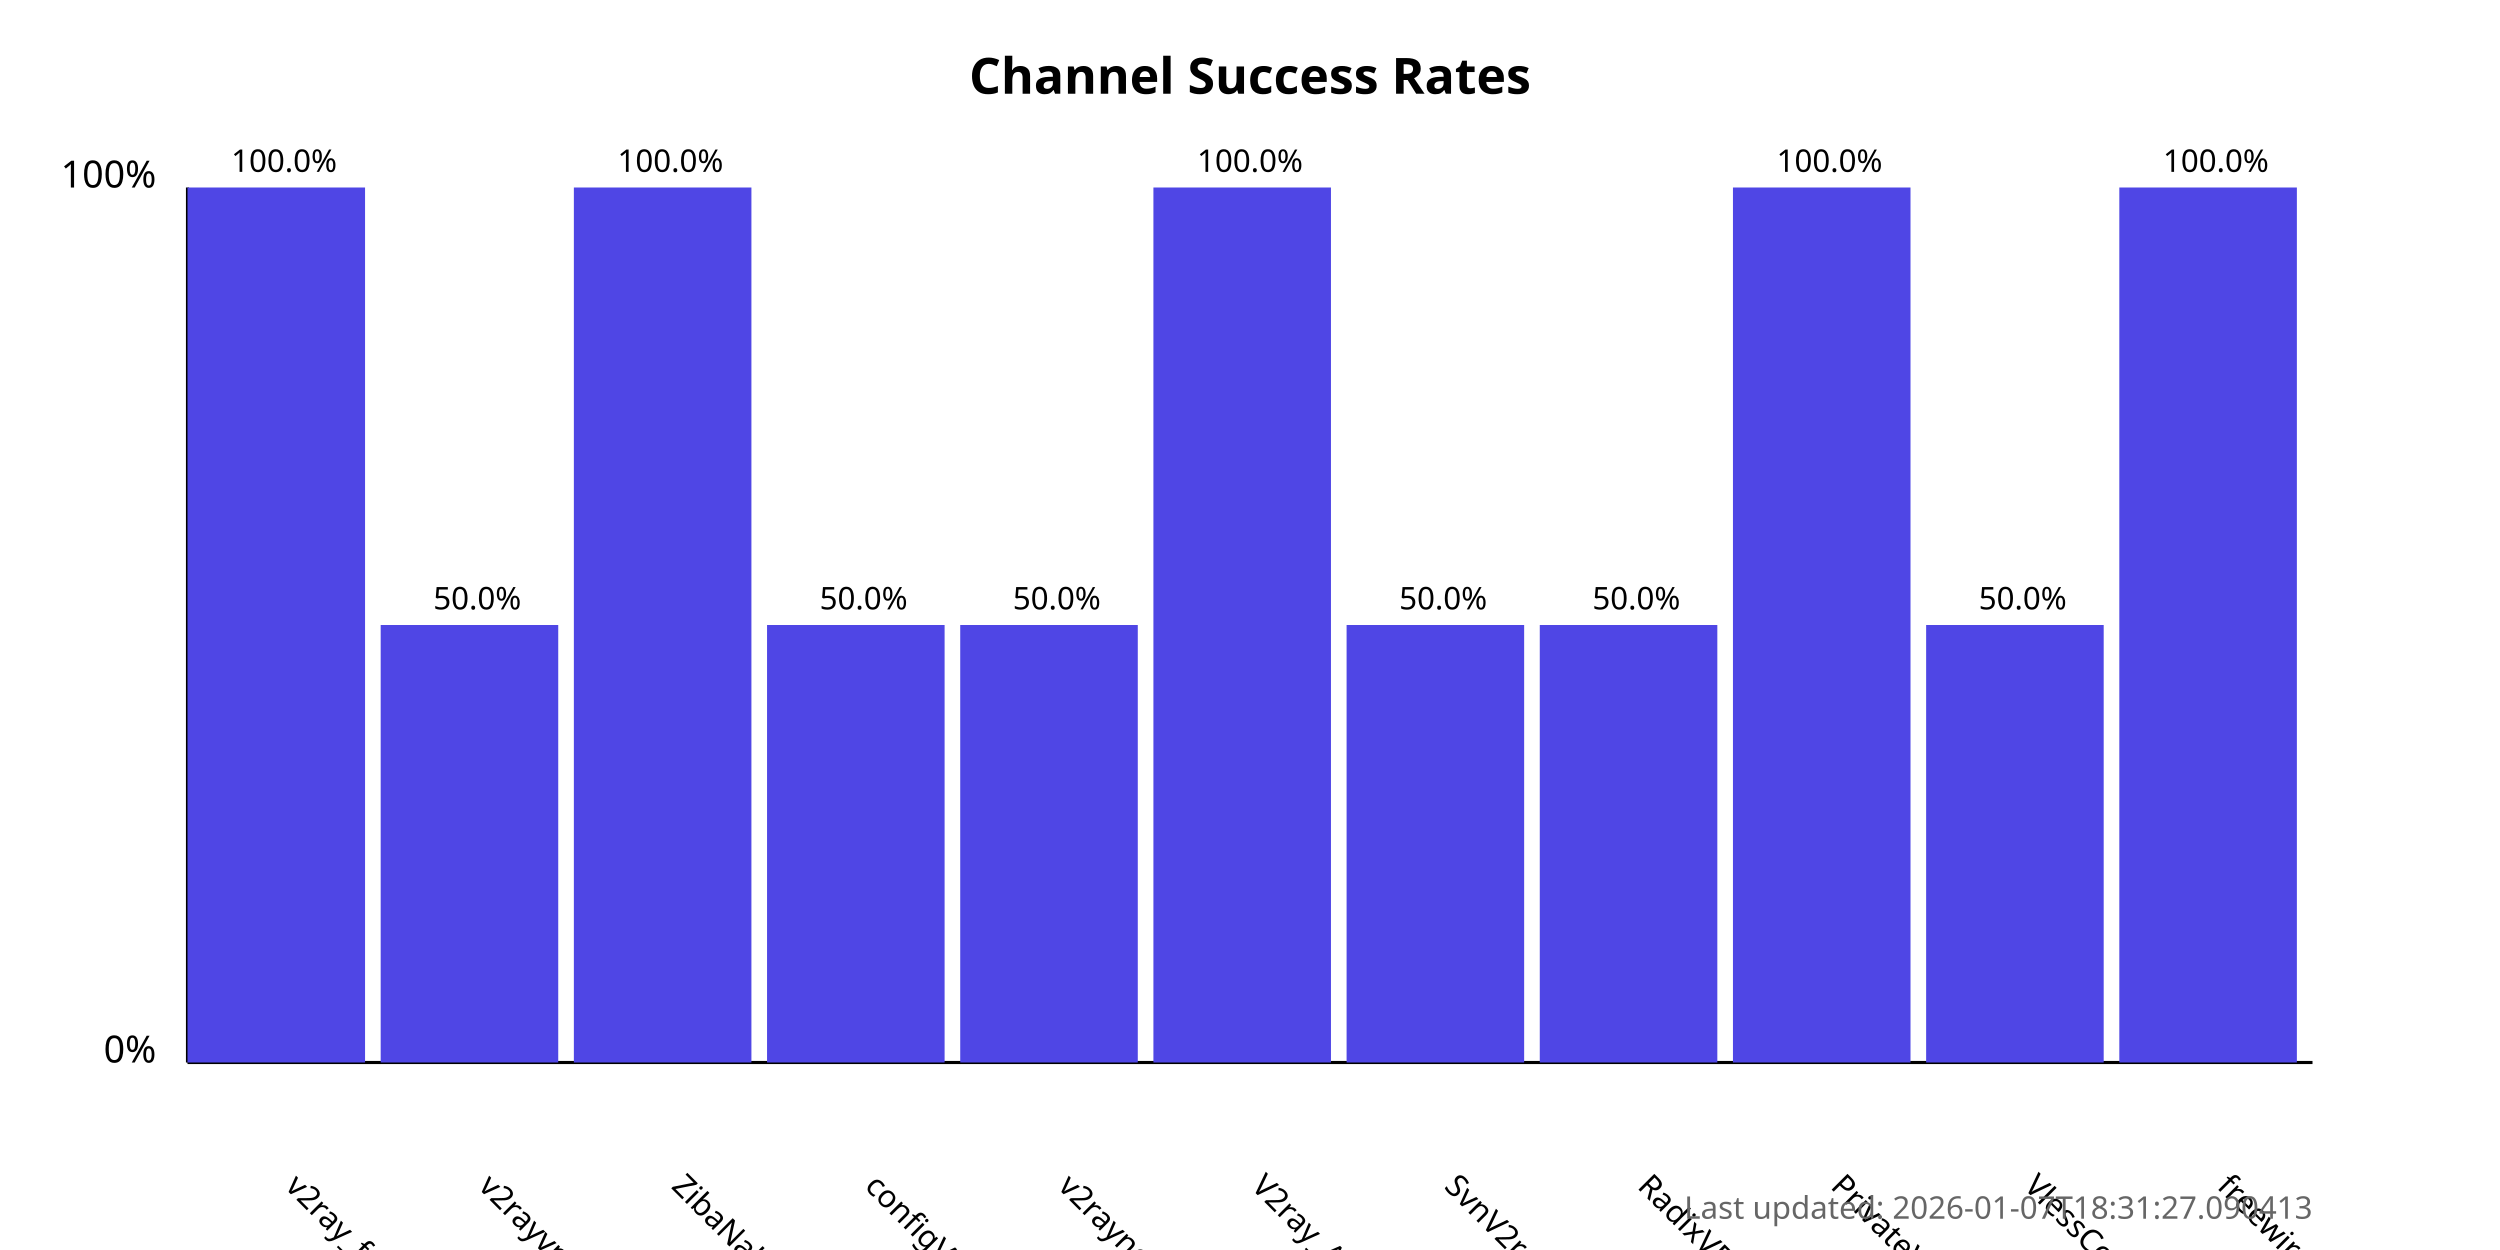
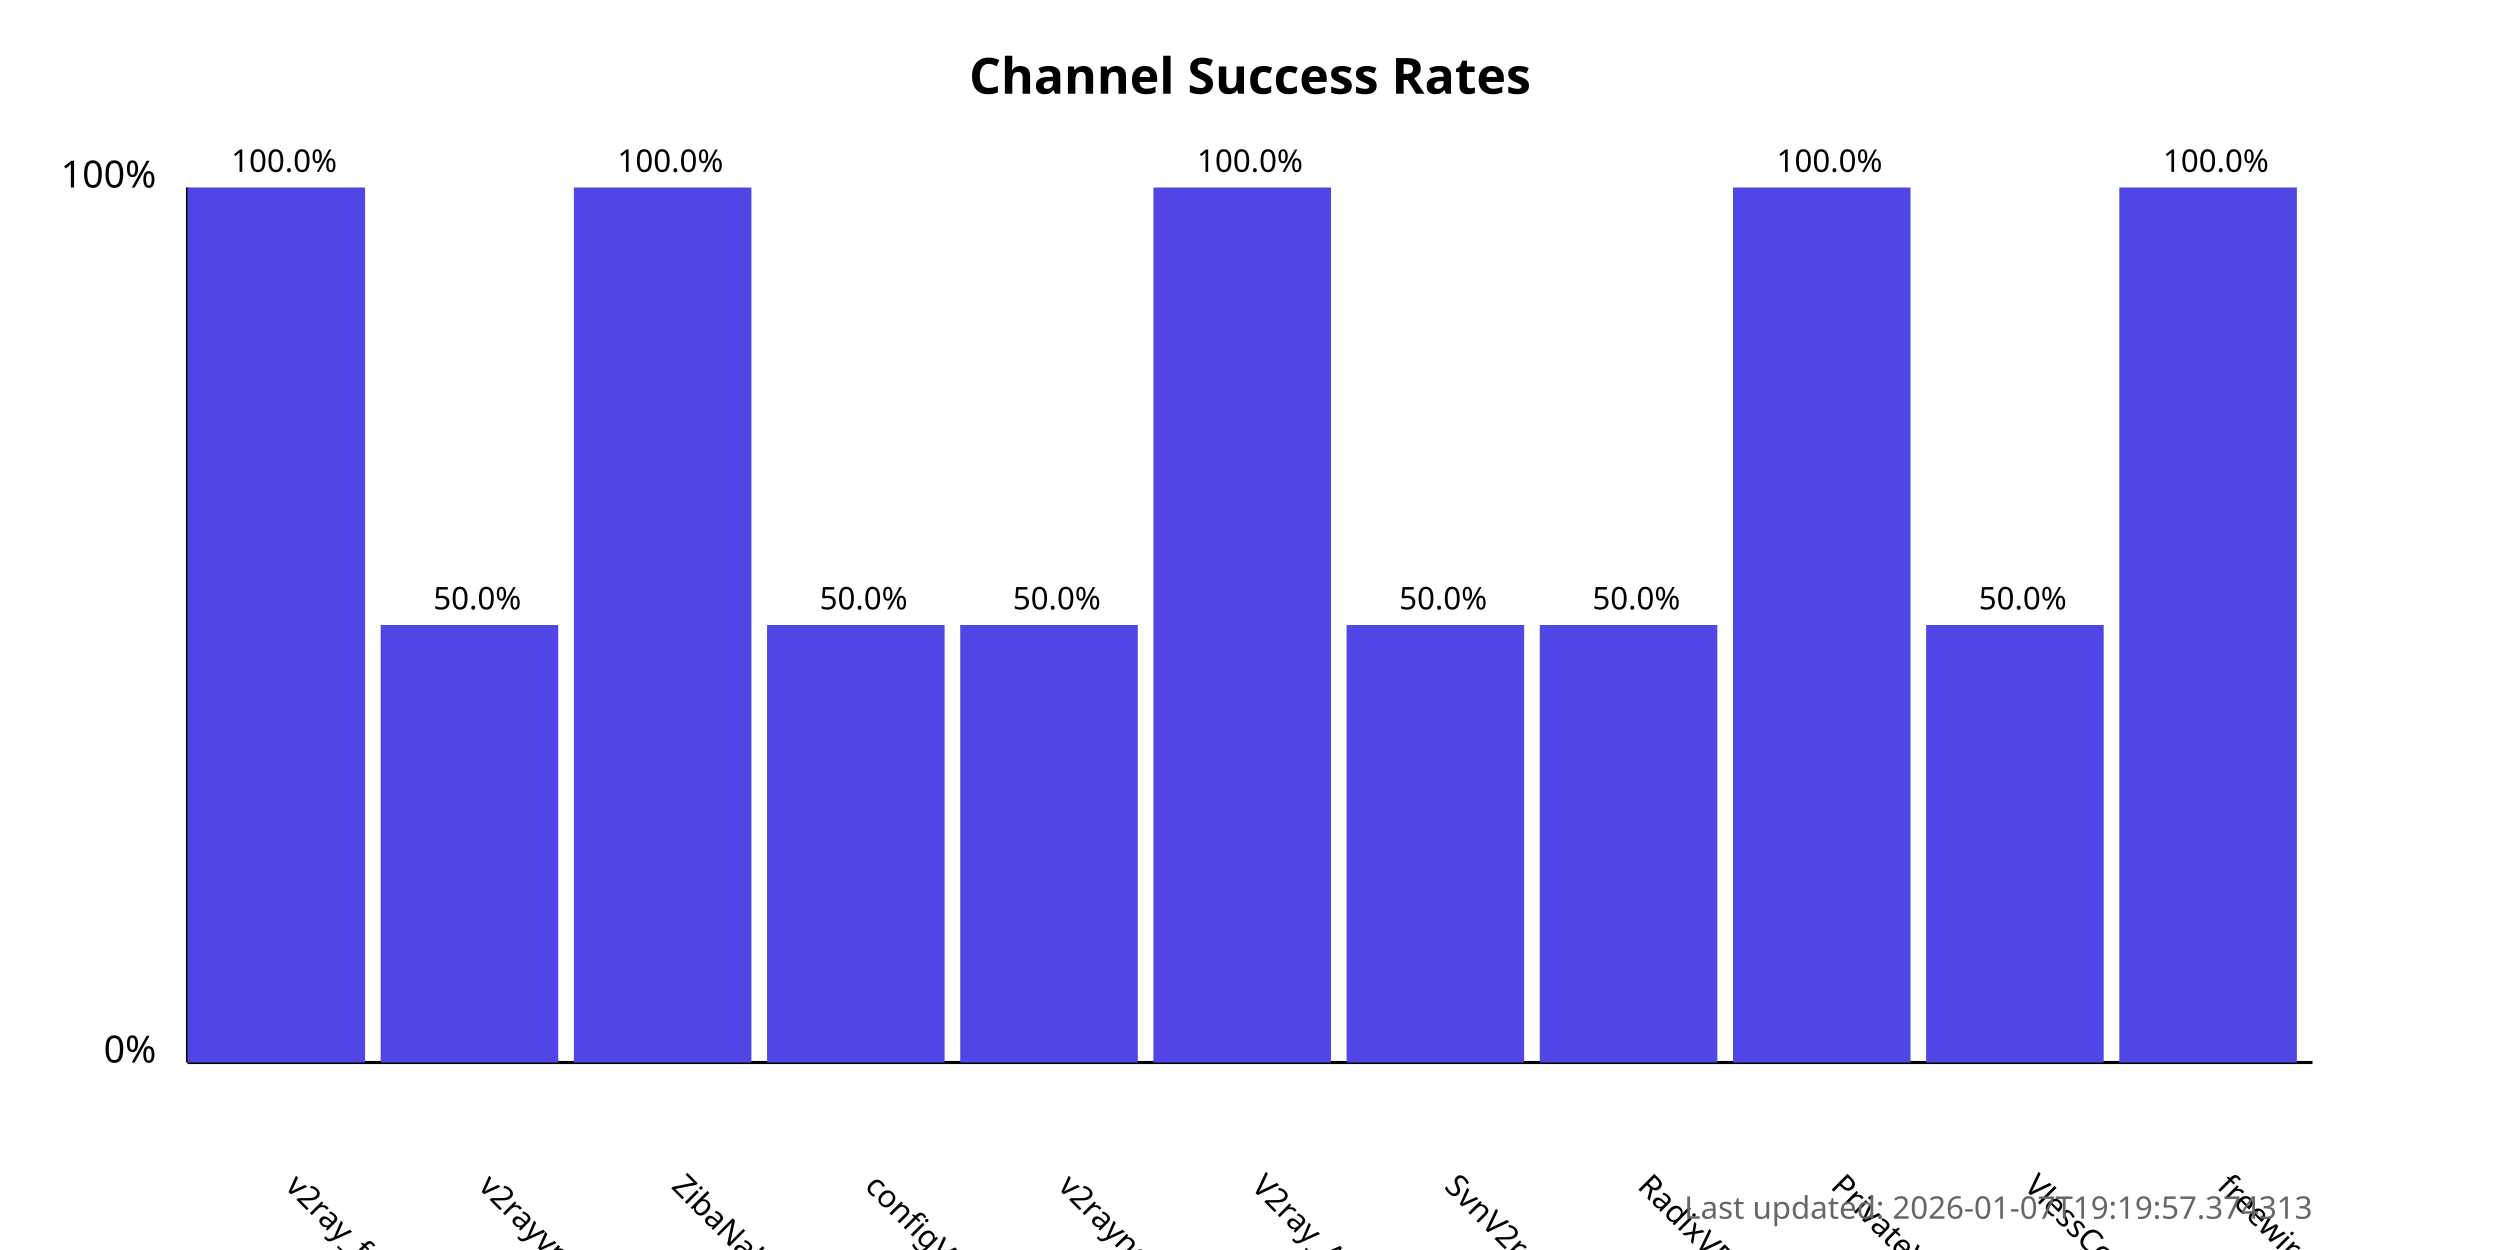
<svg xmlns="http://www.w3.org/2000/svg" width="800" height="400">
  <style>
            .chart-title { font: bold 16px sans-serif; }
            .axis-label { font: 12px sans-serif; }
            .tick-label { font: 10px sans-serif; }
            .bar { fill: #4f46e5; }
            .bar:hover { fill: #6366f1; }
            .timestamp { font: 10px sans-serif; fill: #666; }
        </style>
  <text x="400.0" y="30" text-anchor="middle" class="chart-title">
            Channel Success Rates
        </text>
  <line x1="60" y1="340" x2="60" y2="60" stroke="black" stroke-width="1" />
  <line x1="60" y1="340" x2="740" y2="340" stroke="black" stroke-width="1" />
  <text x="50" y="340" text-anchor="end" class="axis-label">0%</text>
  <text x="50" y="60" text-anchor="end" class="axis-label">100%</text>
  <g>
    <rect x="60" y="60.0" width="56.818" height="280.0" class="bar" />
    <text x="90.909" y="380" transform="rotate(45, 90.90909, 380)" text-anchor="start" class="tick-label">
                v2ray_free_conf
            </text>
    <text x="90.909" y="55.0" text-anchor="middle" class="tick-label">
                100.0%
            </text>
  </g>
  <g>
    <rect x="121.818" y="200.0" width="56.818" height="140.0" class="bar" />
    <text x="152.727" y="380" transform="rotate(45, 152.7273, 380)" text-anchor="start" class="tick-label">
                v2rayvpno
            </text>
    <text x="152.727" y="195.0" text-anchor="middle" class="tick-label">
                50.0%
            </text>
  </g>
  <g>
    <rect x="183.636" y="60.0" width="56.818" height="280.0" class="bar" />
    <text x="214.545" y="380" transform="rotate(45, 214.5455, 380)" text-anchor="start" class="tick-label">
                ZibaNabz
            </text>
    <text x="214.545" y="55.0" text-anchor="middle" class="tick-label">
                100.0%
            </text>
  </g>
  <g>
    <rect x="245.455" y="200.0" width="56.818" height="140.0" class="bar" />
    <text x="276.364" y="380" transform="rotate(45, 276.3636, 380)" text-anchor="start" class="tick-label">
                configV2rayForFree
            </text>
    <text x="276.364" y="195.0" text-anchor="middle" class="tick-label">
                50.0%
            </text>
  </g>
  <g>
    <rect x="307.273" y="200.0" width="56.818" height="140.0" class="bar" />
    <text x="338.182" y="380" transform="rotate(45, 338.1818, 380)" text-anchor="start" class="tick-label">
                v2rayngvpn
            </text>
    <text x="338.182" y="195.0" text-anchor="middle" class="tick-label">
                50.0%
            </text>
  </g>
  <g>
    <rect x="369.091" y="60.0" width="56.818" height="280.0" class="bar" />
    <text x="400.0" y="380" transform="rotate(45, 400.0, 380)" text-anchor="start" class="tick-label">
                V2ray_Alpha
            </text>
    <text x="400.0" y="55.0" text-anchor="middle" class="tick-label">
                100.0%
            </text>
  </g>
  <g>
    <rect x="430.909" y="200.0" width="56.818" height="140.0" class="bar" />
    <text x="461.818" y="380" transform="rotate(45, 461.8182, 380)" text-anchor="start" class="tick-label">
                SvnV2ray
            </text>
    <text x="461.818" y="195.0" text-anchor="middle" class="tick-label">
                50.0%
            </text>
  </g>
  <g>
    <rect x="492.727" y="200.0" width="56.818" height="140.0" class="bar" />
    <text x="523.636" y="380" transform="rotate(45, 523.6364, 380)" text-anchor="start" class="tick-label">
                RadixVPN
            </text>
    <text x="523.636" y="195.0" text-anchor="middle" class="tick-label">
                50.0%
            </text>
  </g>
  <g>
    <rect x="554.545" y="60.0" width="56.818" height="280.0" class="bar" />
    <text x="585.455" y="380" transform="rotate(45, 585.4545, 380)" text-anchor="start" class="tick-label">
                PrivateVPNs
            </text>
    <text x="585.455" y="55.0" text-anchor="middle" class="tick-label">
                100.0%
            </text>
  </g>
  <g>
    <rect x="616.364" y="200.0" width="56.818" height="140.0" class="bar" />
    <text x="647.273" y="380" transform="rotate(45, 647.2727, 380)" text-anchor="start" class="tick-label">
                VlessConfig
            </text>
    <text x="647.273" y="195.0" text-anchor="middle" class="tick-label">
                50.0%
            </text>
  </g>
  <g>
    <rect x="678.182" y="60.0" width="56.818" height="280.0" class="bar" />
    <text x="709.091" y="380" transform="rotate(45, 709.0909, 380)" text-anchor="start" class="tick-label">
                freewireguard
            </text>
    <text x="709.091" y="55.0" text-anchor="middle" class="tick-label">
                100.0%
            </text>
  </g>
  <text x="740" y="390" text-anchor="end" class="timestamp">
-             Last updated: 2026-01-07T18:31:27.090413
+             Last updated: 2026-01-07T19:19:57.374313
        </text>
</svg>
